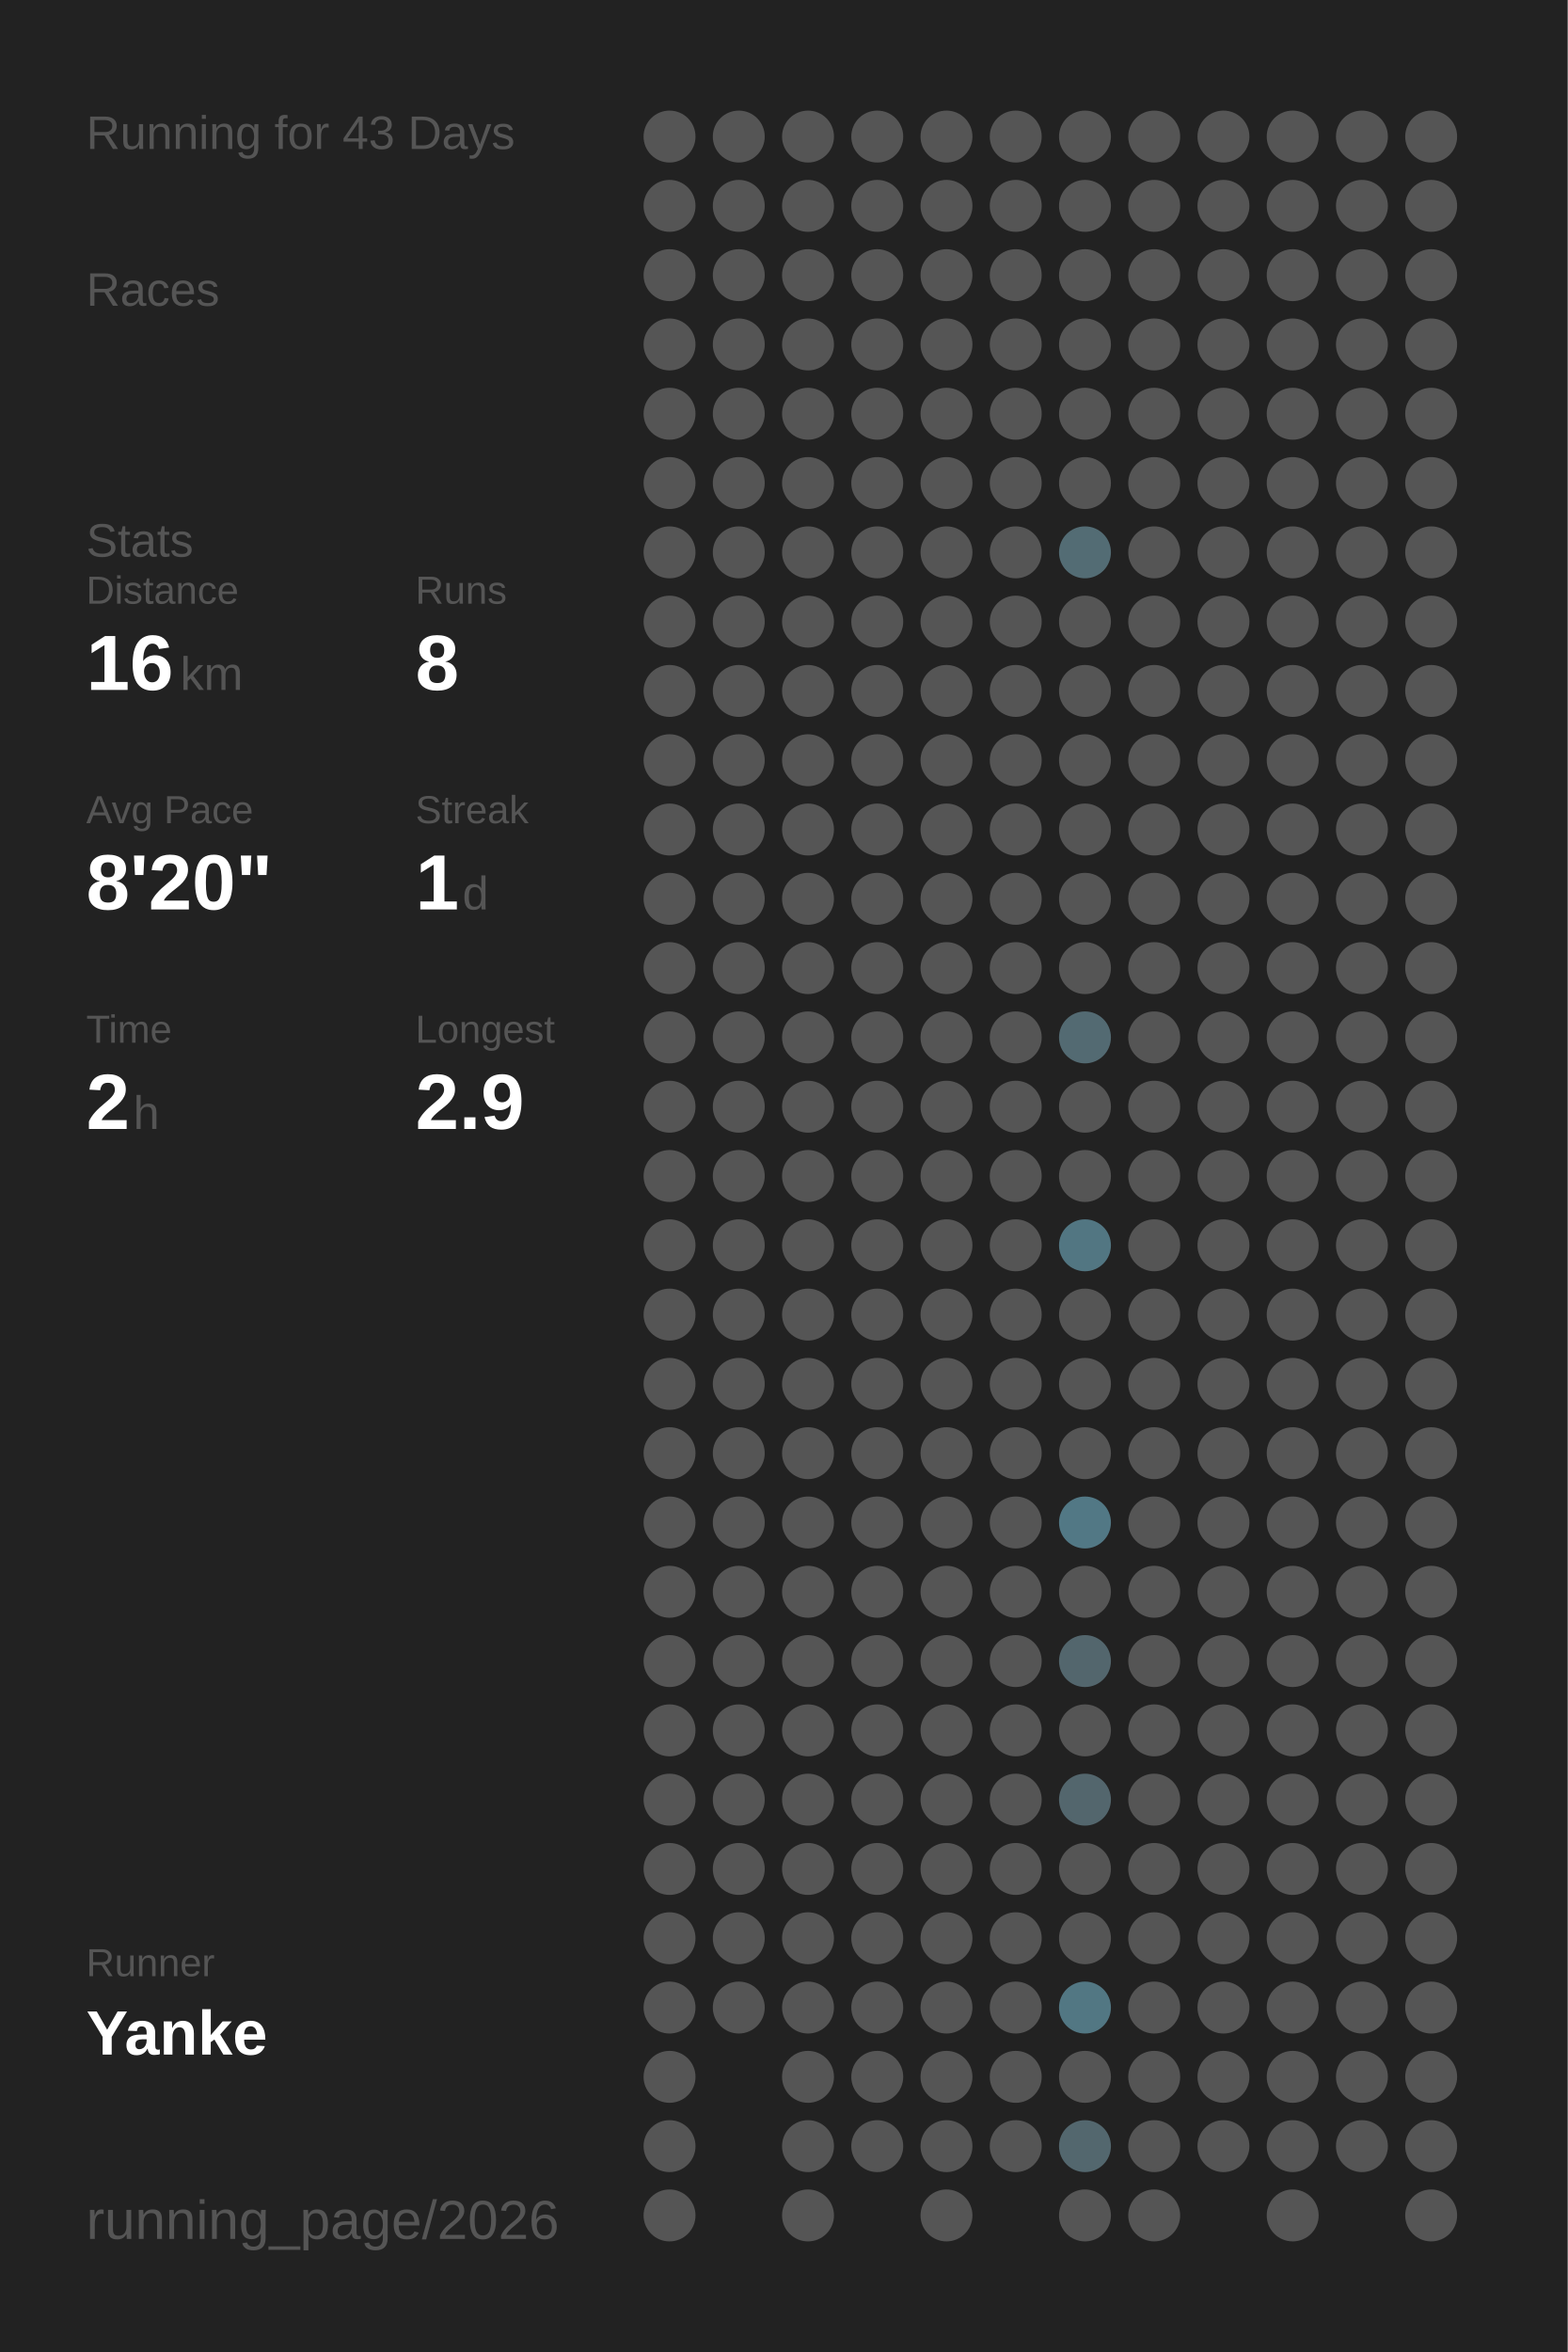
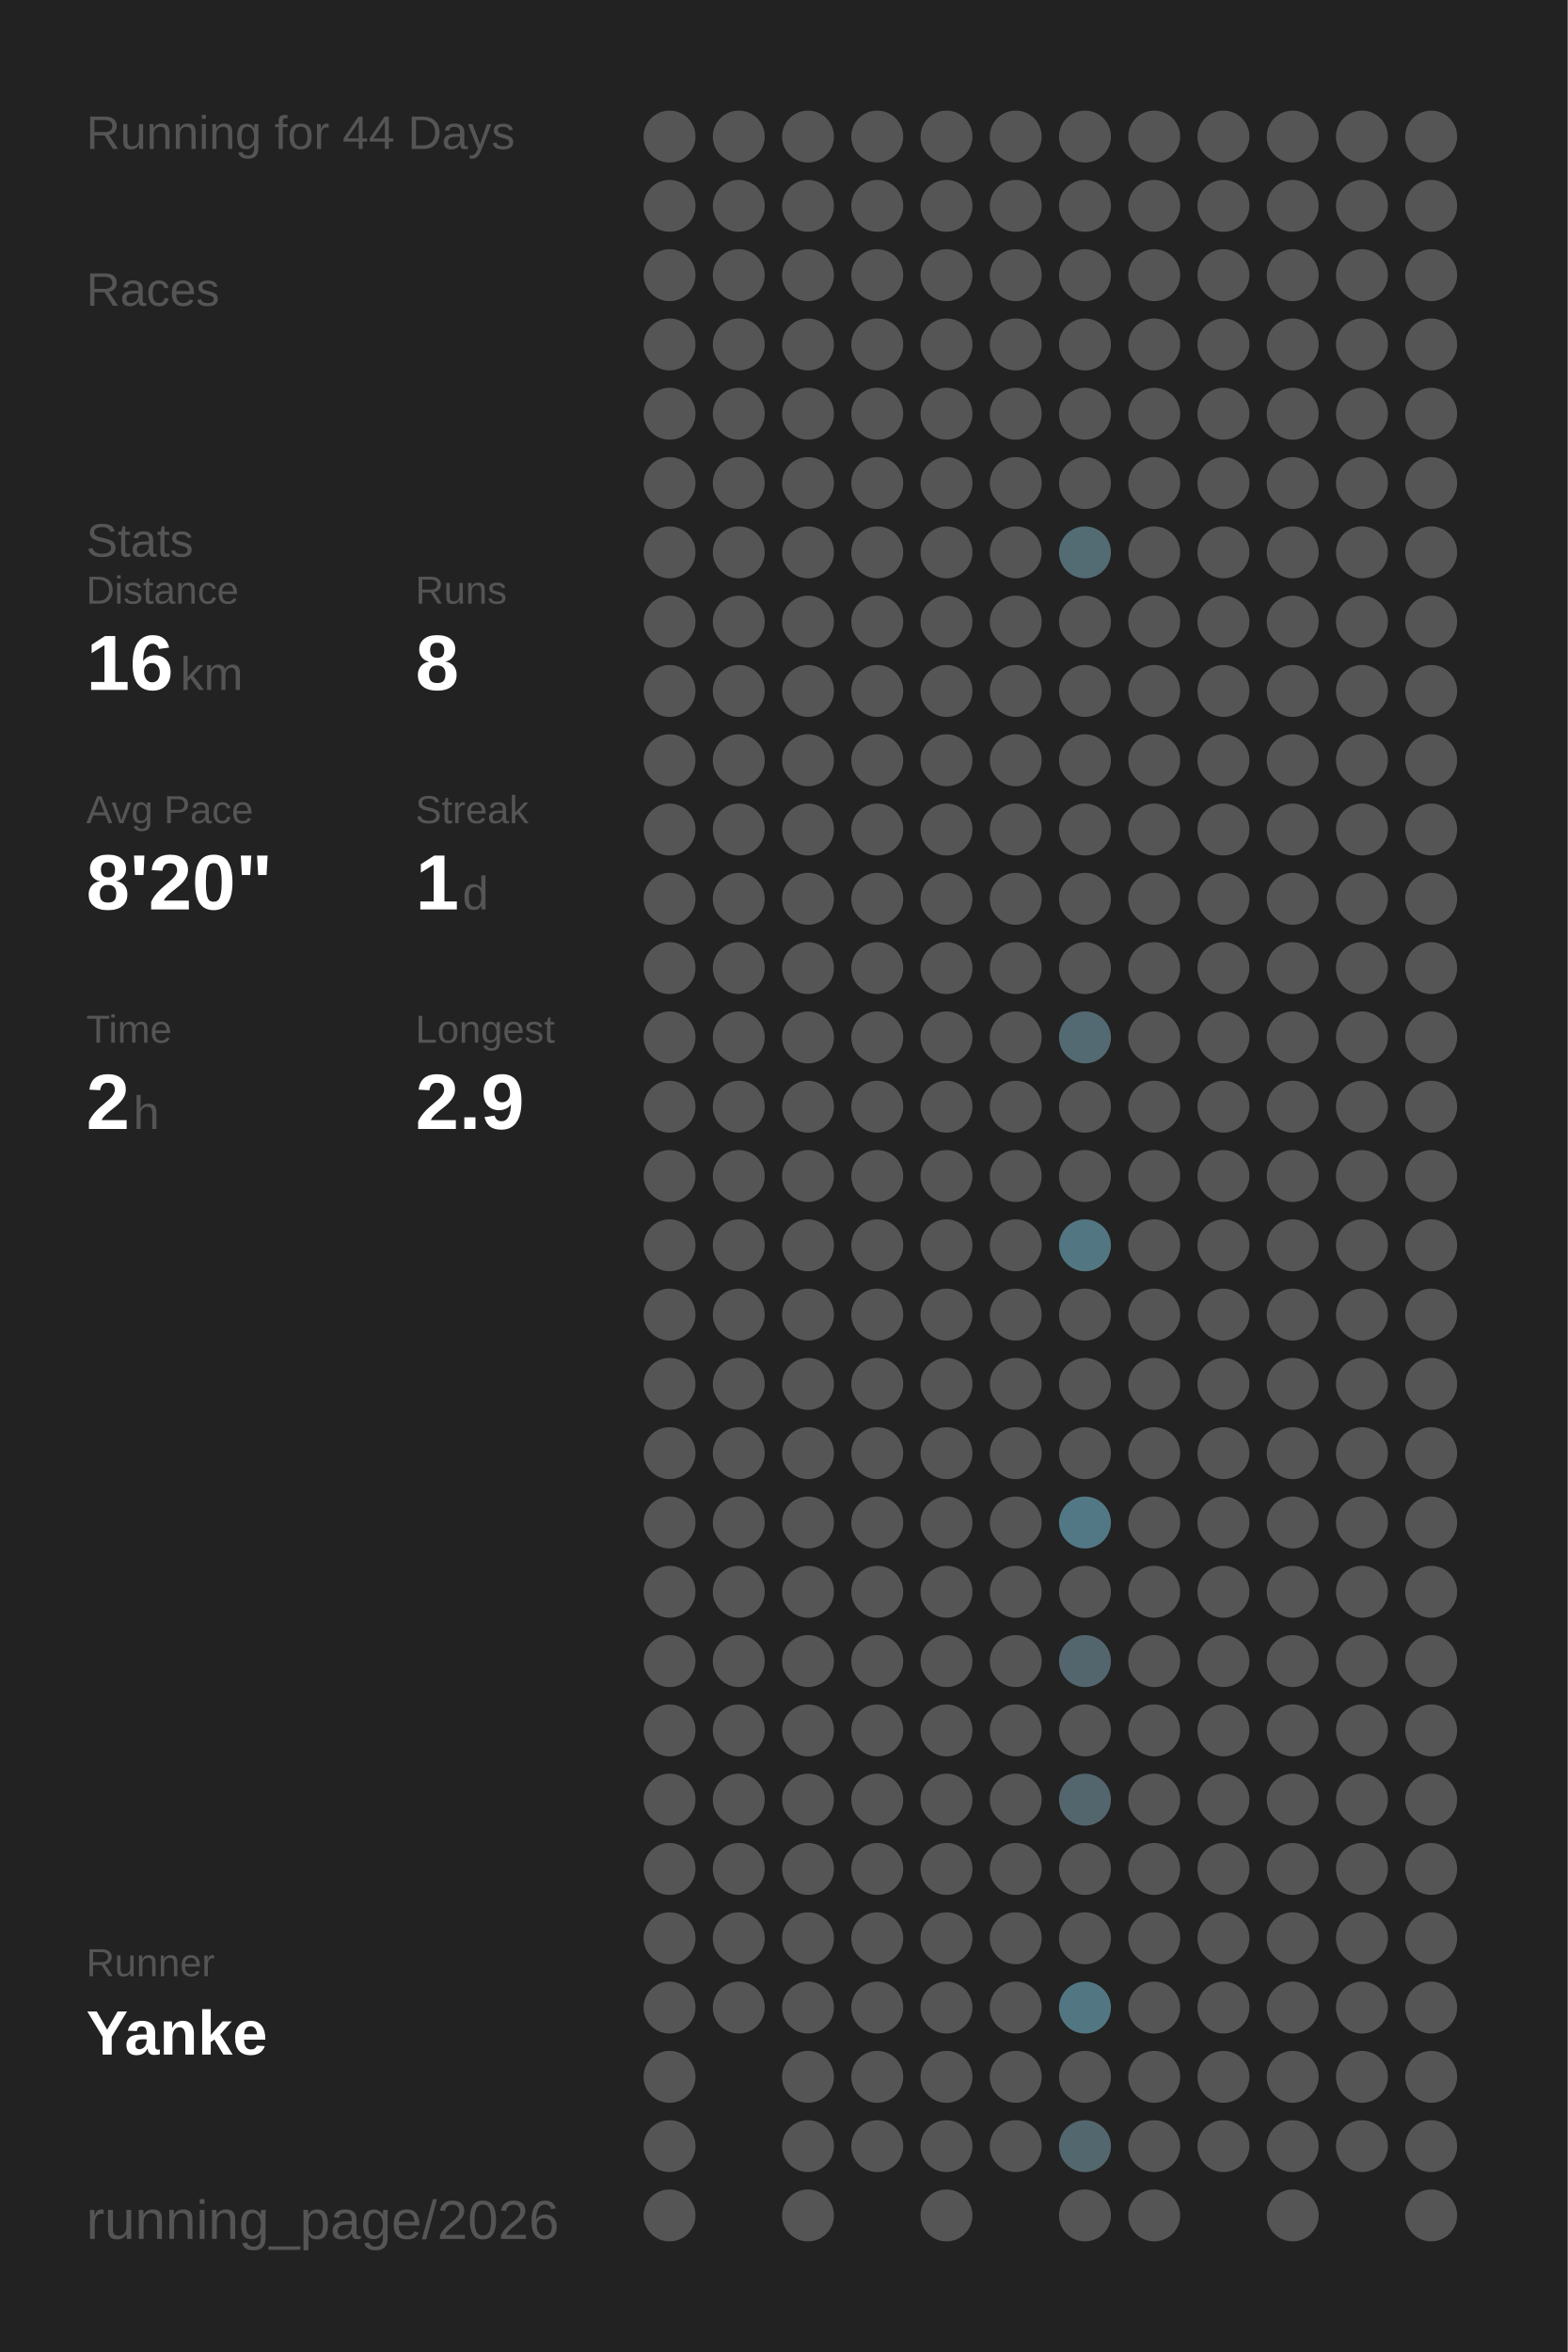
<svg xmlns="http://www.w3.org/2000/svg" baseProfile="full" height="300mm" version="1.1" viewBox="0,0,200,300" width="200mm">
  <defs />
  <rect fill="#222222" height="300" width="200" x="0" y="0" />
-   <text fill="#555555" style="font-size:6px; font-family:Arial;" x="11" y="19">Running for 43 Days</text>
+   <text fill="#555555" style="font-size:6px; font-family:Arial;" x="11" y="19">Running for 44 Days</text>
  <text fill="#555555" style="font-size:6px; font-family:Arial;" x="11" y="39">Races</text>
  <text fill="#555555" style="font-size:6px; font-family:Arial;" x="11" y="71">Stats</text>
  <text fill="#555555" style="font-size:5px; font-family:Arial;" x="11" y="77">Distance</text>
  <text fill="#FFFFFF" style="font-size:10px; font-family:Arial; font-weight:bold;" x="11" y="88">16</text>
  <text fill="#555555" style="font-size:6px; font-family:Arial;" x="23" y="88">km</text>
  <text fill="#555555" style="font-size:5px; font-family:Arial;" x="53" y="77">Runs</text>
  <text fill="#FFFFFF" style="font-size:10px; font-family:Arial; font-weight:bold;" x="53" y="88">8</text>
  <text fill="#555555" style="font-size:5px; font-family:Arial;" x="11" y="105">Avg Pace</text>
  <text fill="#FFFFFF" style="font-size:10px; font-family:Arial; font-weight:bold;" x="11" y="116">8'20"</text>
  <text fill="#555555" style="font-size:5px; font-family:Arial;" x="53" y="105">Streak</text>
  <text fill="#FFFFFF" style="font-size:10px; font-family:Arial; font-weight:bold;" x="53" y="116">1</text>
  <text fill="#555555" style="font-size:6px; font-family:Arial;" x="59" y="116">d</text>
  <text fill="#555555" style="font-size:5px; font-family:Arial;" x="11" y="133">Time</text>
  <text fill="#FFFFFF" style="font-size:10px; font-family:Arial; font-weight:bold;" x="11" y="144">2</text>
  <text fill="#555555" style="font-size:6px; font-family:Arial;" x="17" y="144">h</text>
  <text fill="#555555" style="font-size:5px; font-family:Arial;" x="53" y="133">Longest</text>
  <text fill="#FFFFFF" style="font-size:10px; font-family:Arial; font-weight:bold;" x="53" y="144">2.9</text>
  <text fill="#555555" style="font-size:5px; font-family:Arial;" x="11" y="252.065">Runner</text>
  <text fill="#FFFFFF" style="font-size:8px; font-family:Arial; font-weight:bold;" x="11" y="262.065">Yanke</text>
  <text fill="#555555" style="font-size:7px; font-family:Arial;" x="11" y="285.581">running_page/2026</text>
  <circle cx="85.417" cy="17.419" fill="#555555" r="3.312" />
  <circle cx="85.417" cy="26.258" fill="#555555" r="3.312" />
  <circle cx="85.417" cy="35.097" fill="#555555" r="3.312" />
  <circle cx="85.417" cy="43.935" fill="#555555" r="3.312" />
  <circle cx="85.417" cy="52.774" fill="#555555" r="3.312" />
  <circle cx="85.417" cy="61.613" fill="#555555" r="3.312" />
  <circle cx="85.417" cy="70.452" fill="#555555" r="3.312" />
  <circle cx="85.417" cy="79.29" fill="#555555" r="3.312" />
  <circle cx="85.417" cy="88.129" fill="#555555" r="3.312" />
  <circle cx="85.417" cy="96.968" fill="#555555" r="3.312" />
  <circle cx="85.417" cy="105.806" fill="#555555" r="3.312" />
  <circle cx="85.417" cy="114.645" fill="#555555" r="3.312" />
  <circle cx="85.417" cy="123.484" fill="#555555" r="3.312" />
  <circle cx="85.417" cy="132.323" fill="#555555" r="3.312" />
  <circle cx="85.417" cy="141.161" fill="#555555" r="3.312" />
  <circle cx="85.417" cy="150" fill="#555555" r="3.312" />
  <circle cx="85.417" cy="158.839" fill="#555555" r="3.312" />
  <circle cx="85.417" cy="167.677" fill="#555555" r="3.312" />
  <circle cx="85.417" cy="176.516" fill="#555555" r="3.312" />
  <circle cx="85.417" cy="185.355" fill="#555555" r="3.312" />
  <circle cx="85.417" cy="194.194" fill="#555555" r="3.312" />
  <circle cx="85.417" cy="203.032" fill="#555555" r="3.312" />
  <circle cx="85.417" cy="211.871" fill="#555555" r="3.312" />
  <circle cx="85.417" cy="220.71" fill="#555555" r="3.312" />
  <circle cx="85.417" cy="229.548" fill="#555555" r="3.312" />
  <circle cx="85.417" cy="238.387" fill="#555555" r="3.312" />
  <circle cx="85.417" cy="247.226" fill="#555555" r="3.312" />
  <circle cx="85.417" cy="256.065" fill="#555555" r="3.312" />
  <circle cx="85.417" cy="264.903" fill="#555555" r="3.312" />
  <circle cx="85.417" cy="273.742" fill="#555555" r="3.312" />
  <circle cx="85.417" cy="282.581" fill="#555555" r="3.312" />
  <circle cx="94.25" cy="17.419" fill="#555555" r="3.312" />
  <circle cx="94.25" cy="26.258" fill="#555555" r="3.312" />
  <circle cx="94.25" cy="35.097" fill="#555555" r="3.312" />
  <circle cx="94.25" cy="43.935" fill="#555555" r="3.312" />
  <circle cx="94.25" cy="52.774" fill="#555555" r="3.312" />
  <circle cx="94.25" cy="61.613" fill="#555555" r="3.312" />
  <circle cx="94.25" cy="70.452" fill="#555555" r="3.312" />
  <circle cx="94.25" cy="79.29" fill="#555555" r="3.312" />
  <circle cx="94.25" cy="88.129" fill="#555555" r="3.312" />
  <circle cx="94.25" cy="96.968" fill="#555555" r="3.312" />
  <circle cx="94.25" cy="105.806" fill="#555555" r="3.312" />
  <circle cx="94.25" cy="114.645" fill="#555555" r="3.312" />
  <circle cx="94.25" cy="123.484" fill="#555555" r="3.312" />
  <circle cx="94.25" cy="132.323" fill="#555555" r="3.312" />
  <circle cx="94.25" cy="141.161" fill="#555555" r="3.312" />
  <circle cx="94.25" cy="150" fill="#555555" r="3.312" />
  <circle cx="94.25" cy="158.839" fill="#555555" r="3.312" />
  <circle cx="94.25" cy="167.677" fill="#555555" r="3.312" />
  <circle cx="94.25" cy="176.516" fill="#555555" r="3.312" />
  <circle cx="94.25" cy="185.355" fill="#555555" r="3.312" />
  <circle cx="94.25" cy="194.194" fill="#555555" r="3.312" />
  <circle cx="94.25" cy="203.032" fill="#555555" r="3.312" />
  <circle cx="94.25" cy="211.871" fill="#555555" r="3.312" />
  <circle cx="94.25" cy="220.71" fill="#555555" r="3.312" />
  <circle cx="94.25" cy="229.548" fill="#555555" r="3.312" />
  <circle cx="94.25" cy="238.387" fill="#555555" r="3.312" />
  <circle cx="94.25" cy="247.226" fill="#555555" r="3.312" />
  <circle cx="94.25" cy="256.065" fill="#555555" r="3.312" />
  <circle cx="103.083" cy="17.419" fill="#555555" r="3.312" />
  <circle cx="103.083" cy="26.258" fill="#555555" r="3.312" />
  <circle cx="103.083" cy="35.097" fill="#555555" r="3.312" />
  <circle cx="103.083" cy="43.935" fill="#555555" r="3.312" />
  <circle cx="103.083" cy="52.774" fill="#555555" r="3.312" />
  <circle cx="103.083" cy="61.613" fill="#555555" r="3.312" />
  <circle cx="103.083" cy="70.452" fill="#555555" r="3.312" />
  <circle cx="103.083" cy="79.29" fill="#555555" r="3.312" />
  <circle cx="103.083" cy="88.129" fill="#555555" r="3.312" />
  <circle cx="103.083" cy="96.968" fill="#555555" r="3.312" />
  <circle cx="103.083" cy="105.806" fill="#555555" r="3.312" />
  <circle cx="103.083" cy="114.645" fill="#555555" r="3.312" />
  <circle cx="103.083" cy="123.484" fill="#555555" r="3.312" />
  <circle cx="103.083" cy="132.323" fill="#555555" r="3.312" />
  <circle cx="103.083" cy="141.161" fill="#555555" r="3.312" />
  <circle cx="103.083" cy="150" fill="#555555" r="3.312" />
  <circle cx="103.083" cy="158.839" fill="#555555" r="3.312" />
  <circle cx="103.083" cy="167.677" fill="#555555" r="3.312" />
  <circle cx="103.083" cy="176.516" fill="#555555" r="3.312" />
  <circle cx="103.083" cy="185.355" fill="#555555" r="3.312" />
  <circle cx="103.083" cy="194.194" fill="#555555" r="3.312" />
  <circle cx="103.083" cy="203.032" fill="#555555" r="3.312" />
  <circle cx="103.083" cy="211.871" fill="#555555" r="3.312" />
  <circle cx="103.083" cy="220.71" fill="#555555" r="3.312" />
  <circle cx="103.083" cy="229.548" fill="#555555" r="3.312" />
  <circle cx="103.083" cy="238.387" fill="#555555" r="3.312" />
  <circle cx="103.083" cy="247.226" fill="#555555" r="3.312" />
  <circle cx="103.083" cy="256.065" fill="#555555" r="3.312" />
  <circle cx="103.083" cy="264.903" fill="#555555" r="3.312" />
  <circle cx="103.083" cy="273.742" fill="#555555" r="3.312" />
  <circle cx="103.083" cy="282.581" fill="#555555" r="3.312" />
  <circle cx="111.917" cy="17.419" fill="#555555" r="3.312" />
  <circle cx="111.917" cy="26.258" fill="#555555" r="3.312" />
  <circle cx="111.917" cy="35.097" fill="#555555" r="3.312" />
  <circle cx="111.917" cy="43.935" fill="#555555" r="3.312" />
  <circle cx="111.917" cy="52.774" fill="#555555" r="3.312" />
  <circle cx="111.917" cy="61.613" fill="#555555" r="3.312" />
  <circle cx="111.917" cy="70.452" fill="#555555" r="3.312" />
  <circle cx="111.917" cy="79.29" fill="#555555" r="3.312" />
  <circle cx="111.917" cy="88.129" fill="#555555" r="3.312" />
  <circle cx="111.917" cy="96.968" fill="#555555" r="3.312" />
  <circle cx="111.917" cy="105.806" fill="#555555" r="3.312" />
  <circle cx="111.917" cy="114.645" fill="#555555" r="3.312" />
  <circle cx="111.917" cy="123.484" fill="#555555" r="3.312" />
  <circle cx="111.917" cy="132.323" fill="#555555" r="3.312" />
  <circle cx="111.917" cy="141.161" fill="#555555" r="3.312" />
  <circle cx="111.917" cy="150" fill="#555555" r="3.312" />
  <circle cx="111.917" cy="158.839" fill="#555555" r="3.312" />
  <circle cx="111.917" cy="167.677" fill="#555555" r="3.312" />
  <circle cx="111.917" cy="176.516" fill="#555555" r="3.312" />
  <circle cx="111.917" cy="185.355" fill="#555555" r="3.312" />
  <circle cx="111.917" cy="194.194" fill="#555555" r="3.312" />
  <circle cx="111.917" cy="203.032" fill="#555555" r="3.312" />
  <circle cx="111.917" cy="211.871" fill="#555555" r="3.312" />
  <circle cx="111.917" cy="220.71" fill="#555555" r="3.312" />
  <circle cx="111.917" cy="229.548" fill="#555555" r="3.312" />
  <circle cx="111.917" cy="238.387" fill="#555555" r="3.312" />
  <circle cx="111.917" cy="247.226" fill="#555555" r="3.312" />
  <circle cx="111.917" cy="256.065" fill="#555555" r="3.312" />
  <circle cx="111.917" cy="264.903" fill="#555555" r="3.312" />
  <circle cx="111.917" cy="273.742" fill="#555555" r="3.312" />
  <circle cx="120.75" cy="17.419" fill="#555555" r="3.312" />
  <circle cx="120.75" cy="26.258" fill="#555555" r="3.312" />
  <circle cx="120.75" cy="35.097" fill="#555555" r="3.312" />
  <circle cx="120.75" cy="43.935" fill="#555555" r="3.312" />
  <circle cx="120.75" cy="52.774" fill="#555555" r="3.312" />
  <circle cx="120.75" cy="61.613" fill="#555555" r="3.312" />
  <circle cx="120.75" cy="70.452" fill="#555555" r="3.312" />
  <circle cx="120.75" cy="79.29" fill="#555555" r="3.312" />
  <circle cx="120.75" cy="88.129" fill="#555555" r="3.312" />
  <circle cx="120.75" cy="96.968" fill="#555555" r="3.312" />
  <circle cx="120.75" cy="105.806" fill="#555555" r="3.312" />
  <circle cx="120.75" cy="114.645" fill="#555555" r="3.312" />
  <circle cx="120.75" cy="123.484" fill="#555555" r="3.312" />
  <circle cx="120.75" cy="132.323" fill="#555555" r="3.312" />
  <circle cx="120.75" cy="141.161" fill="#555555" r="3.312" />
  <circle cx="120.75" cy="150" fill="#555555" r="3.312" />
  <circle cx="120.75" cy="158.839" fill="#555555" r="3.312" />
  <circle cx="120.75" cy="167.677" fill="#555555" r="3.312" />
  <circle cx="120.75" cy="176.516" fill="#555555" r="3.312" />
  <circle cx="120.75" cy="185.355" fill="#555555" r="3.312" />
  <circle cx="120.75" cy="194.194" fill="#555555" r="3.312" />
  <circle cx="120.75" cy="203.032" fill="#555555" r="3.312" />
  <circle cx="120.75" cy="211.871" fill="#555555" r="3.312" />
  <circle cx="120.75" cy="220.71" fill="#555555" r="3.312" />
  <circle cx="120.75" cy="229.548" fill="#555555" r="3.312" />
  <circle cx="120.75" cy="238.387" fill="#555555" r="3.312" />
  <circle cx="120.75" cy="247.226" fill="#555555" r="3.312" />
  <circle cx="120.75" cy="256.065" fill="#555555" r="3.312" />
  <circle cx="120.75" cy="264.903" fill="#555555" r="3.312" />
  <circle cx="120.75" cy="273.742" fill="#555555" r="3.312" />
  <circle cx="120.75" cy="282.581" fill="#555555" r="3.312" />
  <circle cx="129.583" cy="17.419" fill="#555555" r="3.312" />
  <circle cx="129.583" cy="26.258" fill="#555555" r="3.312" />
  <circle cx="129.583" cy="35.097" fill="#555555" r="3.312" />
  <circle cx="129.583" cy="43.935" fill="#555555" r="3.312" />
  <circle cx="129.583" cy="52.774" fill="#555555" r="3.312" />
  <circle cx="129.583" cy="61.613" fill="#555555" r="3.312" />
  <circle cx="129.583" cy="70.452" fill="#555555" r="3.312" />
  <circle cx="129.583" cy="79.29" fill="#555555" r="3.312" />
  <circle cx="129.583" cy="88.129" fill="#555555" r="3.312" />
  <circle cx="129.583" cy="96.968" fill="#555555" r="3.312" />
  <circle cx="129.583" cy="105.806" fill="#555555" r="3.312" />
  <circle cx="129.583" cy="114.645" fill="#555555" r="3.312" />
  <circle cx="129.583" cy="123.484" fill="#555555" r="3.312" />
  <circle cx="129.583" cy="132.323" fill="#555555" r="3.312" />
  <circle cx="129.583" cy="141.161" fill="#555555" r="3.312" />
  <circle cx="129.583" cy="150" fill="#555555" r="3.312" />
  <circle cx="129.583" cy="158.839" fill="#555555" r="3.312" />
  <circle cx="129.583" cy="167.677" fill="#555555" r="3.312" />
  <circle cx="129.583" cy="176.516" fill="#555555" r="3.312" />
  <circle cx="129.583" cy="185.355" fill="#555555" r="3.312" />
  <circle cx="129.583" cy="194.194" fill="#555555" r="3.312" />
  <circle cx="129.583" cy="203.032" fill="#555555" r="3.312" />
  <circle cx="129.583" cy="211.871" fill="#555555" r="3.312" />
  <circle cx="129.583" cy="220.71" fill="#555555" r="3.312" />
  <circle cx="129.583" cy="229.548" fill="#555555" r="3.312" />
  <circle cx="129.583" cy="238.387" fill="#555555" r="3.312" />
  <circle cx="129.583" cy="247.226" fill="#555555" r="3.312" />
  <circle cx="129.583" cy="256.065" fill="#555555" r="3.312" />
  <circle cx="129.583" cy="264.903" fill="#555555" r="3.312" />
  <circle cx="129.583" cy="273.742" fill="#555555" r="3.312" />
  <circle cx="138.417" cy="17.419" fill="#555555" r="3.312" />
  <circle cx="138.417" cy="26.258" fill="#555555" r="3.312" />
  <circle cx="138.417" cy="35.097" fill="#555555" r="3.312" />
  <circle cx="138.417" cy="43.935" fill="#555555" r="3.312" />
  <circle cx="138.417" cy="52.774" fill="#555555" r="3.312" />
  <circle cx="138.417" cy="61.613" fill="#555555" r="3.312" />
  <circle cx="138.417" cy="70.452" fill="#536c74" r="3.312" />
  <circle cx="138.417" cy="79.29" fill="#555555" r="3.312" />
  <circle cx="138.417" cy="88.129" fill="#555555" r="3.312" />
  <circle cx="138.417" cy="96.968" fill="#555555" r="3.312" />
  <circle cx="138.417" cy="105.806" fill="#555555" r="3.312" />
  <circle cx="138.417" cy="114.645" fill="#555555" r="3.312" />
  <circle cx="138.417" cy="123.484" fill="#555555" r="3.312" />
  <circle cx="138.417" cy="132.323" fill="#536a72" r="3.312" />
  <circle cx="138.417" cy="141.161" fill="#555555" r="3.312" />
  <circle cx="138.417" cy="150" fill="#555555" r="3.312" />
  <circle cx="138.417" cy="158.839" fill="#527682" r="3.312" />
  <circle cx="138.417" cy="167.677" fill="#555555" r="3.312" />
  <circle cx="138.417" cy="176.516" fill="#555555" r="3.312" />
  <circle cx="138.417" cy="185.355" fill="#555555" r="3.312" />
  <circle cx="138.417" cy="194.194" fill="#527885" r="3.312" />
  <circle cx="138.417" cy="203.032" fill="#555555" r="3.312" />
  <circle cx="138.417" cy="211.871" fill="#53666d" r="3.312" />
  <circle cx="138.417" cy="220.71" fill="#555555" r="3.312" />
  <circle cx="138.417" cy="229.548" fill="#53666d" r="3.312" />
  <circle cx="138.417" cy="238.387" fill="#555555" r="3.312" />
  <circle cx="138.417" cy="247.226" fill="#555555" r="3.312" />
  <circle cx="138.417" cy="256.065" fill="#527783" r="3.312" />
  <circle cx="138.417" cy="264.903" fill="#555555" r="3.312" />
  <circle cx="138.417" cy="273.742" fill="#53676e" r="3.312" />
  <circle cx="138.417" cy="282.581" fill="#555555" r="3.312" />
  <circle cx="147.25" cy="17.419" fill="#555555" r="3.312" />
  <circle cx="147.25" cy="26.258" fill="#555555" r="3.312" />
  <circle cx="147.25" cy="35.097" fill="#555555" r="3.312" />
  <circle cx="147.25" cy="43.935" fill="#555555" r="3.312" />
  <circle cx="147.25" cy="52.774" fill="#555555" r="3.312" />
  <circle cx="147.25" cy="61.613" fill="#555555" r="3.312" />
  <circle cx="147.25" cy="70.452" fill="#555555" r="3.312" />
  <circle cx="147.25" cy="79.29" fill="#555555" r="3.312" />
  <circle cx="147.25" cy="88.129" fill="#555555" r="3.312" />
  <circle cx="147.25" cy="96.968" fill="#555555" r="3.312" />
  <circle cx="147.25" cy="105.806" fill="#555555" r="3.312" />
  <circle cx="147.25" cy="114.645" fill="#555555" r="3.312" />
  <circle cx="147.25" cy="123.484" fill="#555555" r="3.312" />
  <circle cx="147.25" cy="132.323" fill="#555555" r="3.312" />
  <circle cx="147.25" cy="141.161" fill="#555555" r="3.312" />
  <circle cx="147.25" cy="150" fill="#555555" r="3.312" />
  <circle cx="147.25" cy="158.839" fill="#555555" r="3.312" />
  <circle cx="147.25" cy="167.677" fill="#555555" r="3.312" />
  <circle cx="147.25" cy="176.516" fill="#555555" r="3.312" />
  <circle cx="147.25" cy="185.355" fill="#555555" r="3.312" />
  <circle cx="147.25" cy="194.194" fill="#555555" r="3.312" />
  <circle cx="147.25" cy="203.032" fill="#555555" r="3.312" />
  <circle cx="147.25" cy="211.871" fill="#555555" r="3.312" />
  <circle cx="147.25" cy="220.71" fill="#555555" r="3.312" />
  <circle cx="147.25" cy="229.548" fill="#555555" r="3.312" />
  <circle cx="147.25" cy="238.387" fill="#555555" r="3.312" />
  <circle cx="147.25" cy="247.226" fill="#555555" r="3.312" />
  <circle cx="147.25" cy="256.065" fill="#555555" r="3.312" />
  <circle cx="147.25" cy="264.903" fill="#555555" r="3.312" />
  <circle cx="147.25" cy="273.742" fill="#555555" r="3.312" />
  <circle cx="147.25" cy="282.581" fill="#555555" r="3.312" />
  <circle cx="156.083" cy="17.419" fill="#555555" r="3.312" />
  <circle cx="156.083" cy="26.258" fill="#555555" r="3.312" />
  <circle cx="156.083" cy="35.097" fill="#555555" r="3.312" />
  <circle cx="156.083" cy="43.935" fill="#555555" r="3.312" />
  <circle cx="156.083" cy="52.774" fill="#555555" r="3.312" />
  <circle cx="156.083" cy="61.613" fill="#555555" r="3.312" />
  <circle cx="156.083" cy="70.452" fill="#555555" r="3.312" />
  <circle cx="156.083" cy="79.29" fill="#555555" r="3.312" />
  <circle cx="156.083" cy="88.129" fill="#555555" r="3.312" />
  <circle cx="156.083" cy="96.968" fill="#555555" r="3.312" />
  <circle cx="156.083" cy="105.806" fill="#555555" r="3.312" />
  <circle cx="156.083" cy="114.645" fill="#555555" r="3.312" />
  <circle cx="156.083" cy="123.484" fill="#555555" r="3.312" />
  <circle cx="156.083" cy="132.323" fill="#555555" r="3.312" />
  <circle cx="156.083" cy="141.161" fill="#555555" r="3.312" />
  <circle cx="156.083" cy="150" fill="#555555" r="3.312" />
  <circle cx="156.083" cy="158.839" fill="#555555" r="3.312" />
  <circle cx="156.083" cy="167.677" fill="#555555" r="3.312" />
  <circle cx="156.083" cy="176.516" fill="#555555" r="3.312" />
  <circle cx="156.083" cy="185.355" fill="#555555" r="3.312" />
  <circle cx="156.083" cy="194.194" fill="#555555" r="3.312" />
  <circle cx="156.083" cy="203.032" fill="#555555" r="3.312" />
  <circle cx="156.083" cy="211.871" fill="#555555" r="3.312" />
  <circle cx="156.083" cy="220.71" fill="#555555" r="3.312" />
  <circle cx="156.083" cy="229.548" fill="#555555" r="3.312" />
  <circle cx="156.083" cy="238.387" fill="#555555" r="3.312" />
  <circle cx="156.083" cy="247.226" fill="#555555" r="3.312" />
  <circle cx="156.083" cy="256.065" fill="#555555" r="3.312" />
  <circle cx="156.083" cy="264.903" fill="#555555" r="3.312" />
  <circle cx="156.083" cy="273.742" fill="#555555" r="3.312" />
  <circle cx="164.917" cy="17.419" fill="#555555" r="3.312" />
  <circle cx="164.917" cy="26.258" fill="#555555" r="3.312" />
  <circle cx="164.917" cy="35.097" fill="#555555" r="3.312" />
  <circle cx="164.917" cy="43.935" fill="#555555" r="3.312" />
  <circle cx="164.917" cy="52.774" fill="#555555" r="3.312" />
  <circle cx="164.917" cy="61.613" fill="#555555" r="3.312" />
  <circle cx="164.917" cy="70.452" fill="#555555" r="3.312" />
  <circle cx="164.917" cy="79.29" fill="#555555" r="3.312" />
  <circle cx="164.917" cy="88.129" fill="#555555" r="3.312" />
  <circle cx="164.917" cy="96.968" fill="#555555" r="3.312" />
  <circle cx="164.917" cy="105.806" fill="#555555" r="3.312" />
  <circle cx="164.917" cy="114.645" fill="#555555" r="3.312" />
  <circle cx="164.917" cy="123.484" fill="#555555" r="3.312" />
  <circle cx="164.917" cy="132.323" fill="#555555" r="3.312" />
  <circle cx="164.917" cy="141.161" fill="#555555" r="3.312" />
  <circle cx="164.917" cy="150" fill="#555555" r="3.312" />
  <circle cx="164.917" cy="158.839" fill="#555555" r="3.312" />
  <circle cx="164.917" cy="167.677" fill="#555555" r="3.312" />
  <circle cx="164.917" cy="176.516" fill="#555555" r="3.312" />
  <circle cx="164.917" cy="185.355" fill="#555555" r="3.312" />
  <circle cx="164.917" cy="194.194" fill="#555555" r="3.312" />
  <circle cx="164.917" cy="203.032" fill="#555555" r="3.312" />
  <circle cx="164.917" cy="211.871" fill="#555555" r="3.312" />
  <circle cx="164.917" cy="220.71" fill="#555555" r="3.312" />
  <circle cx="164.917" cy="229.548" fill="#555555" r="3.312" />
  <circle cx="164.917" cy="238.387" fill="#555555" r="3.312" />
  <circle cx="164.917" cy="247.226" fill="#555555" r="3.312" />
  <circle cx="164.917" cy="256.065" fill="#555555" r="3.312" />
  <circle cx="164.917" cy="264.903" fill="#555555" r="3.312" />
  <circle cx="164.917" cy="273.742" fill="#555555" r="3.312" />
  <circle cx="164.917" cy="282.581" fill="#555555" r="3.312" />
  <circle cx="173.75" cy="17.419" fill="#555555" r="3.312" />
  <circle cx="173.75" cy="26.258" fill="#555555" r="3.312" />
  <circle cx="173.75" cy="35.097" fill="#555555" r="3.312" />
  <circle cx="173.75" cy="43.935" fill="#555555" r="3.312" />
  <circle cx="173.75" cy="52.774" fill="#555555" r="3.312" />
  <circle cx="173.75" cy="61.613" fill="#555555" r="3.312" />
  <circle cx="173.75" cy="70.452" fill="#555555" r="3.312" />
  <circle cx="173.75" cy="79.29" fill="#555555" r="3.312" />
  <circle cx="173.75" cy="88.129" fill="#555555" r="3.312" />
  <circle cx="173.75" cy="96.968" fill="#555555" r="3.312" />
  <circle cx="173.75" cy="105.806" fill="#555555" r="3.312" />
  <circle cx="173.75" cy="114.645" fill="#555555" r="3.312" />
  <circle cx="173.75" cy="123.484" fill="#555555" r="3.312" />
  <circle cx="173.75" cy="132.323" fill="#555555" r="3.312" />
  <circle cx="173.75" cy="141.161" fill="#555555" r="3.312" />
  <circle cx="173.75" cy="150" fill="#555555" r="3.312" />
  <circle cx="173.75" cy="158.839" fill="#555555" r="3.312" />
  <circle cx="173.75" cy="167.677" fill="#555555" r="3.312" />
  <circle cx="173.75" cy="176.516" fill="#555555" r="3.312" />
  <circle cx="173.75" cy="185.355" fill="#555555" r="3.312" />
  <circle cx="173.75" cy="194.194" fill="#555555" r="3.312" />
  <circle cx="173.75" cy="203.032" fill="#555555" r="3.312" />
  <circle cx="173.75" cy="211.871" fill="#555555" r="3.312" />
  <circle cx="173.75" cy="220.71" fill="#555555" r="3.312" />
  <circle cx="173.75" cy="229.548" fill="#555555" r="3.312" />
  <circle cx="173.75" cy="238.387" fill="#555555" r="3.312" />
  <circle cx="173.75" cy="247.226" fill="#555555" r="3.312" />
  <circle cx="173.75" cy="256.065" fill="#555555" r="3.312" />
  <circle cx="173.75" cy="264.903" fill="#555555" r="3.312" />
  <circle cx="173.75" cy="273.742" fill="#555555" r="3.312" />
  <circle cx="182.583" cy="17.419" fill="#555555" r="3.312" />
  <circle cx="182.583" cy="26.258" fill="#555555" r="3.312" />
  <circle cx="182.583" cy="35.097" fill="#555555" r="3.312" />
  <circle cx="182.583" cy="43.935" fill="#555555" r="3.312" />
  <circle cx="182.583" cy="52.774" fill="#555555" r="3.312" />
  <circle cx="182.583" cy="61.613" fill="#555555" r="3.312" />
  <circle cx="182.583" cy="70.452" fill="#555555" r="3.312" />
  <circle cx="182.583" cy="79.29" fill="#555555" r="3.312" />
  <circle cx="182.583" cy="88.129" fill="#555555" r="3.312" />
  <circle cx="182.583" cy="96.968" fill="#555555" r="3.312" />
  <circle cx="182.583" cy="105.806" fill="#555555" r="3.312" />
  <circle cx="182.583" cy="114.645" fill="#555555" r="3.312" />
  <circle cx="182.583" cy="123.484" fill="#555555" r="3.312" />
  <circle cx="182.583" cy="132.323" fill="#555555" r="3.312" />
  <circle cx="182.583" cy="141.161" fill="#555555" r="3.312" />
  <circle cx="182.583" cy="150" fill="#555555" r="3.312" />
  <circle cx="182.583" cy="158.839" fill="#555555" r="3.312" />
  <circle cx="182.583" cy="167.677" fill="#555555" r="3.312" />
  <circle cx="182.583" cy="176.516" fill="#555555" r="3.312" />
  <circle cx="182.583" cy="185.355" fill="#555555" r="3.312" />
  <circle cx="182.583" cy="194.194" fill="#555555" r="3.312" />
  <circle cx="182.583" cy="203.032" fill="#555555" r="3.312" />
  <circle cx="182.583" cy="211.871" fill="#555555" r="3.312" />
  <circle cx="182.583" cy="220.71" fill="#555555" r="3.312" />
  <circle cx="182.583" cy="229.548" fill="#555555" r="3.312" />
  <circle cx="182.583" cy="238.387" fill="#555555" r="3.312" />
  <circle cx="182.583" cy="247.226" fill="#555555" r="3.312" />
  <circle cx="182.583" cy="256.065" fill="#555555" r="3.312" />
  <circle cx="182.583" cy="264.903" fill="#555555" r="3.312" />
  <circle cx="182.583" cy="273.742" fill="#555555" r="3.312" />
  <circle cx="182.583" cy="282.581" fill="#555555" r="3.312" />
</svg>
